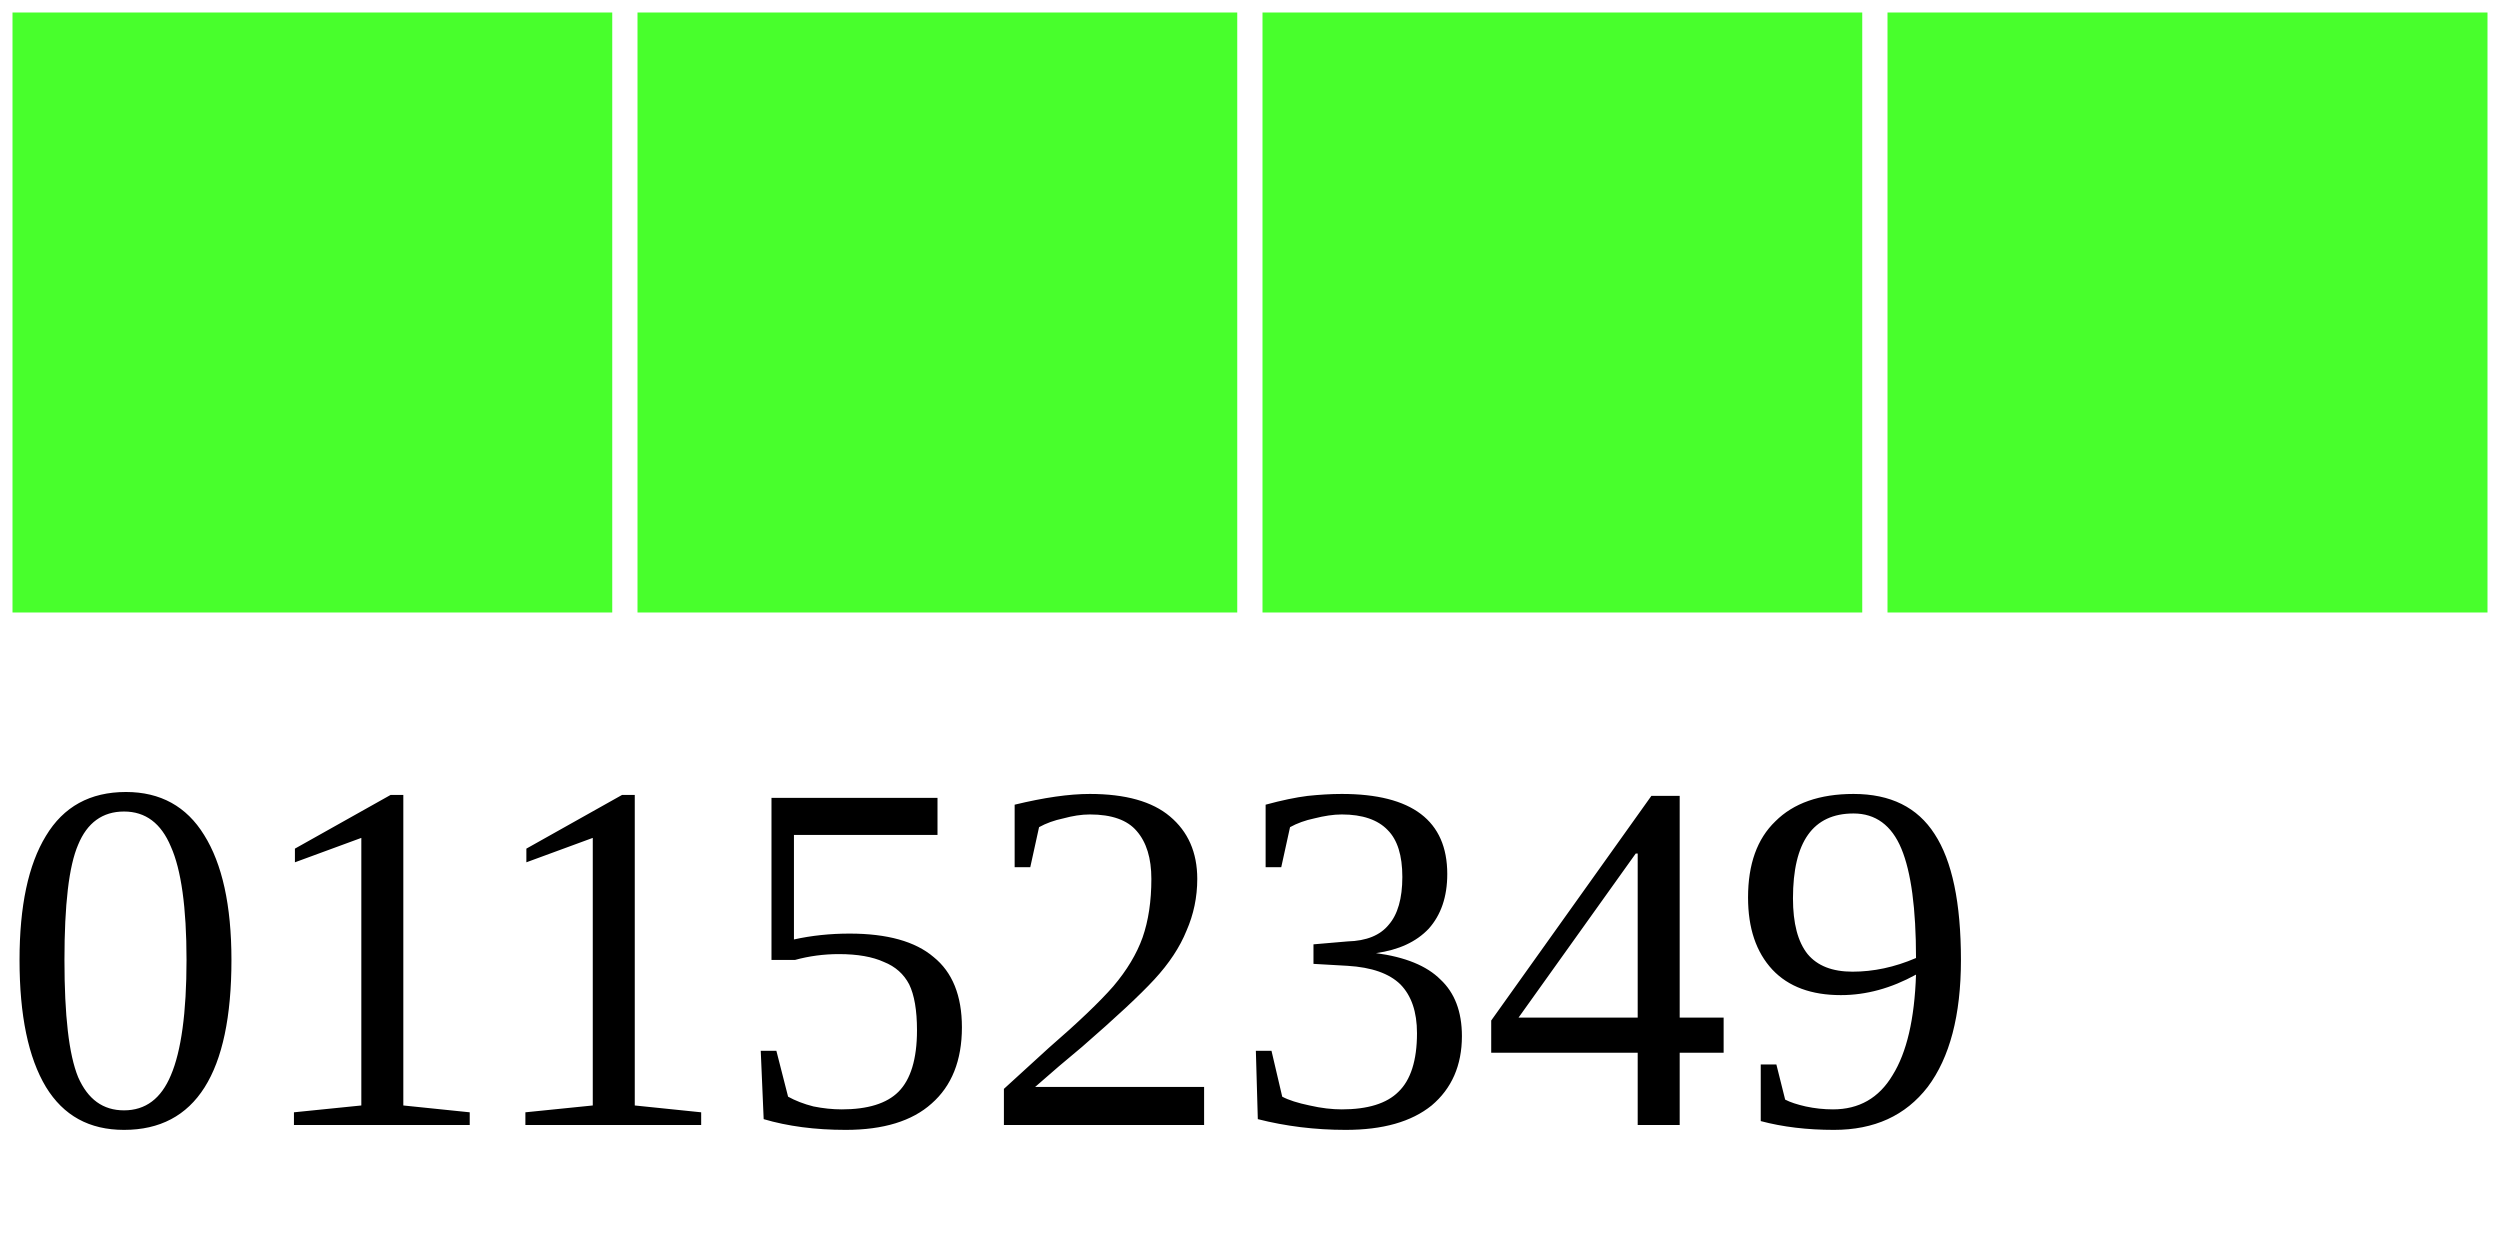
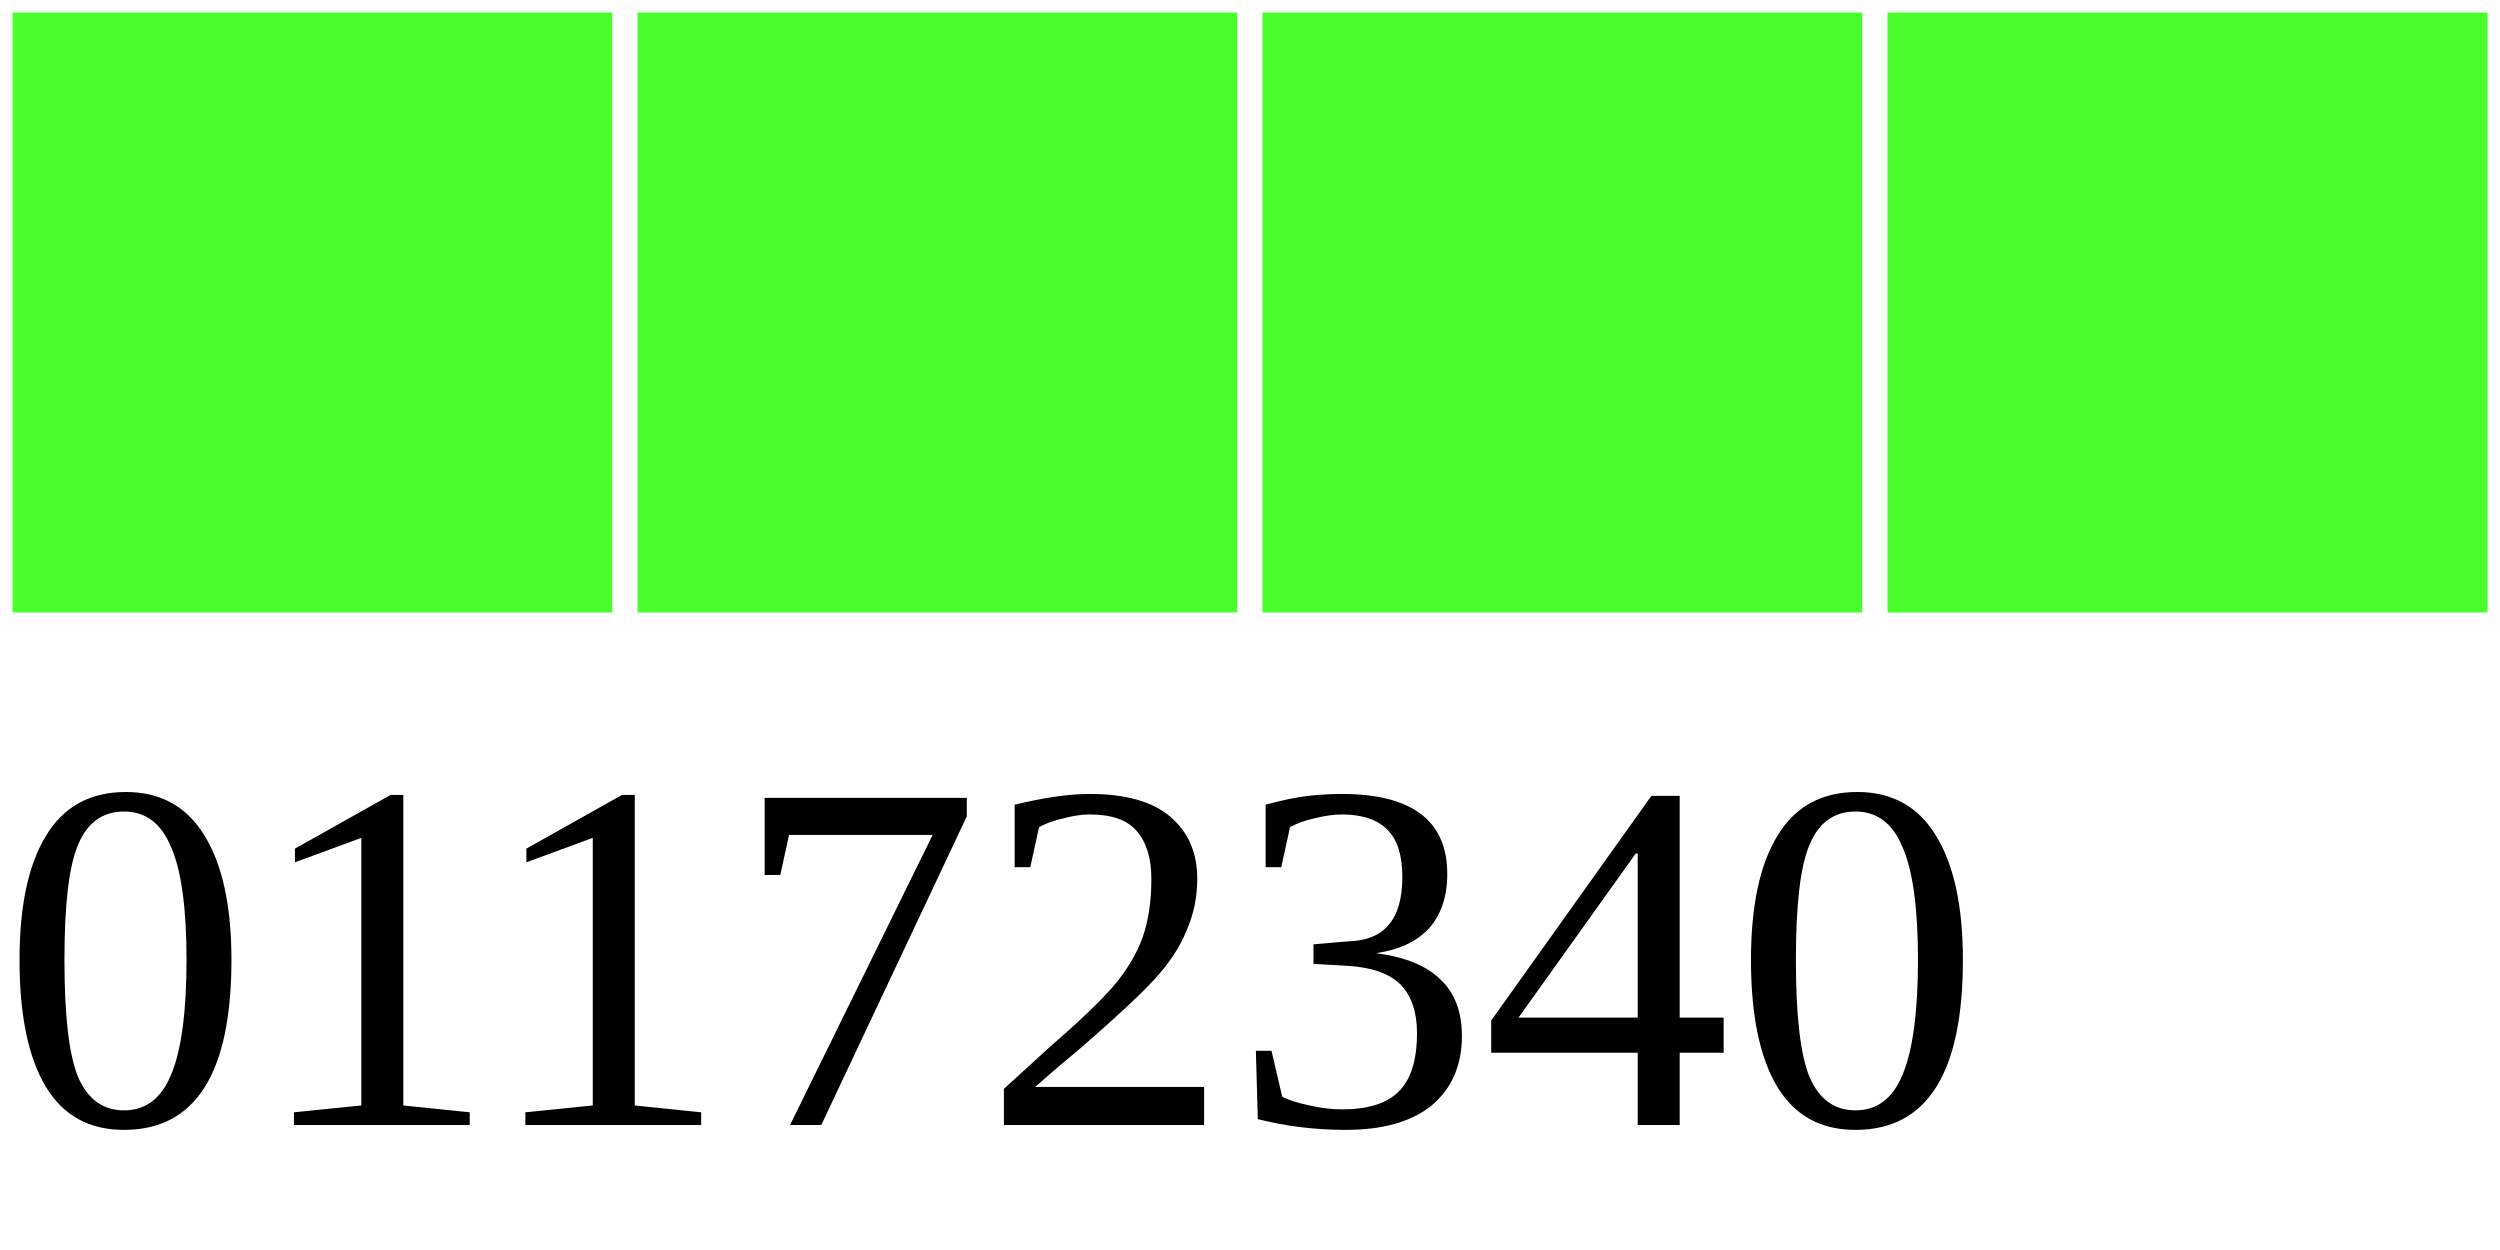
<svg xmlns="http://www.w3.org/2000/svg" width="40" height="20">
  <g>
    <rect width="10" height="10" style="fill:#48FF2C;stroke-width:0.4;stroke:rgb(255,255,255)" x="0" />
    <rect width="10" height="10" style="fill:#48FF2C;stroke-width:0.4;stroke:rgb(255,255,255)" x="10" />
    <rect width="10" height="10" style="fill:#48FF2C;stroke-width:0.4;stroke:rgb(255,255,255)" x="20" />
    <rect width="10" height="10" style="fill:#48FF2C;stroke-width:0.4;stroke:rgb(255,255,255)" x="30" />
-     <text x="0" y="18" fill="black" font-size="8">01152349</text>
+     <text x="0" y="18" fill="black" font-size="8">01172340</text>
  </g>
</svg>
